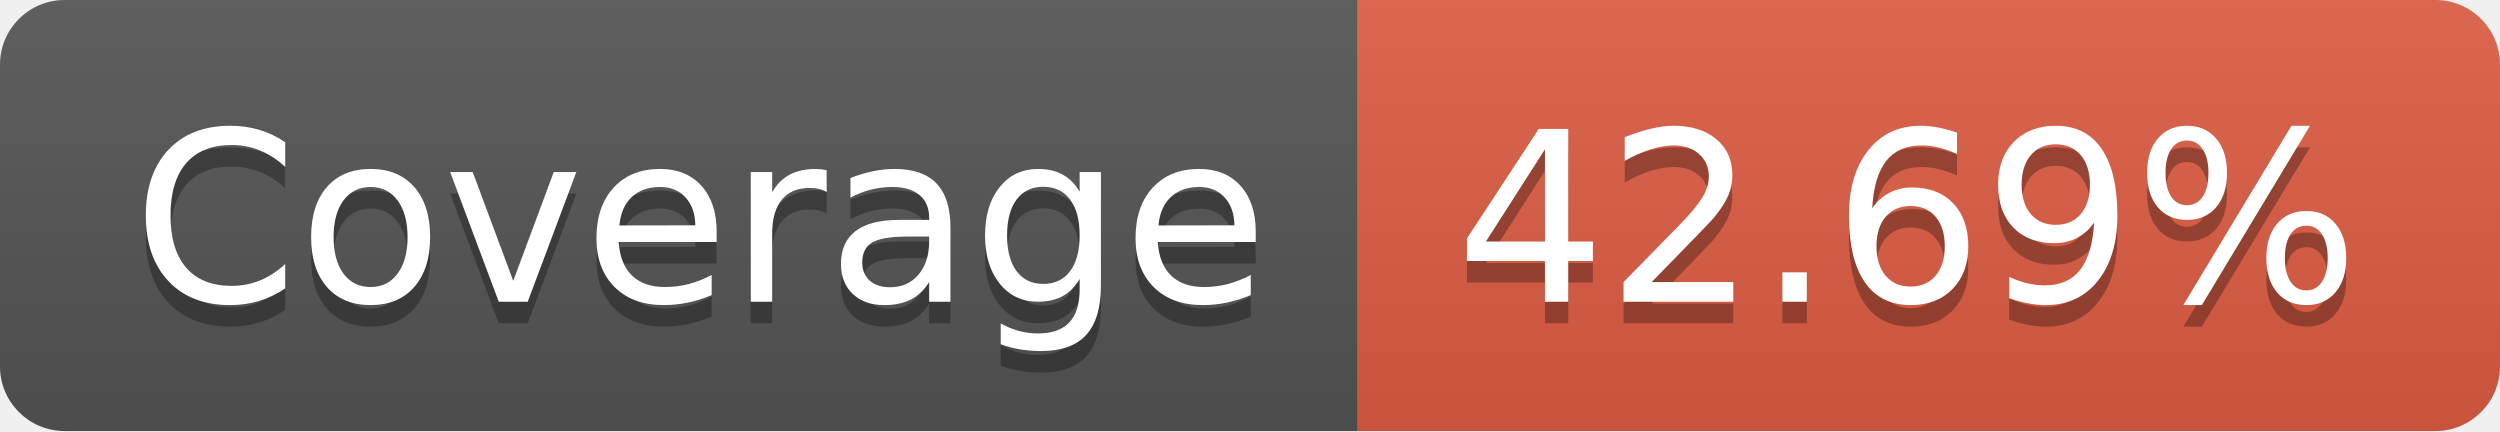
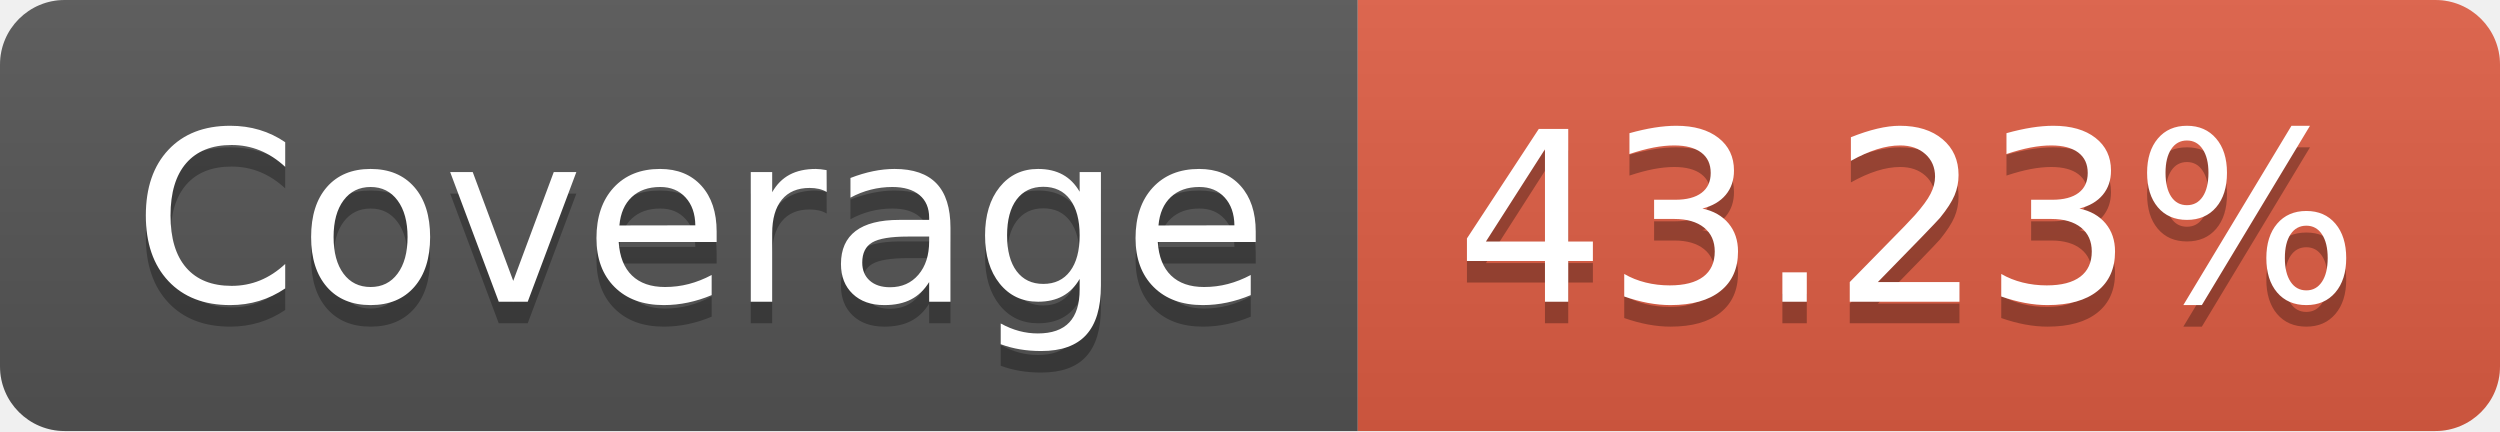
- <svg xmlns="http://www.w3.org/2000/svg" width="116" height="20" role="img" aria-label="Coverage: 42.69%">
+ <svg xmlns="http://www.w3.org/2000/svg" width="116" height="20" role="img" aria-label="Coverage: 43.23%">
  <linearGradient id="s" x2="0" y2="100%">
    <stop offset="0" stop-color="#bbb" stop-opacity=".1" />
    <stop offset="1" stop-opacity=".1" />
  </linearGradient>
  <clipPath id="r">
    <rect width="116" height="20" rx="3" fill="#fff" />
  </clipPath>
  <g clip-path="url(#r)">
    <rect width="63" height="20" fill="#555" />
    <rect x="63" width="53" height="20" fill="#e05d44" />
    <rect width="116" height="20" fill="url(#s)" />
  </g>
  <g fill="#fff" text-anchor="middle" font-family="Verdana,Geneva,DejaVu Sans,sans-serif" text-rendering="geometricPrecision" font-size="110">
    <text aria-hidden="true" x="325" y="150" fill="#010101" fill-opacity=".3" transform="scale(.1)" textLength="530">Coverage</text>
    <text x="325" y="140" transform="scale(.1)" fill="#fff" textLength="530">Coverage</text>
-     <text aria-hidden="true" x="885" y="150" fill="#010101" fill-opacity=".3" transform="scale(.1)" textLength="430">42.69%</text>
-     <text x="885" y="140" transform="scale(.1)" fill="#fff" textLength="430">42.69%</text>
+     <text aria-hidden="true" x="885" y="150" fill="#010101" fill-opacity=".3" transform="scale(.1)" textLength="430">43.23%</text>
+     <text x="885" y="140" transform="scale(.1)" fill="#fff" textLength="430">43.23%</text>
  </g>
</svg>
